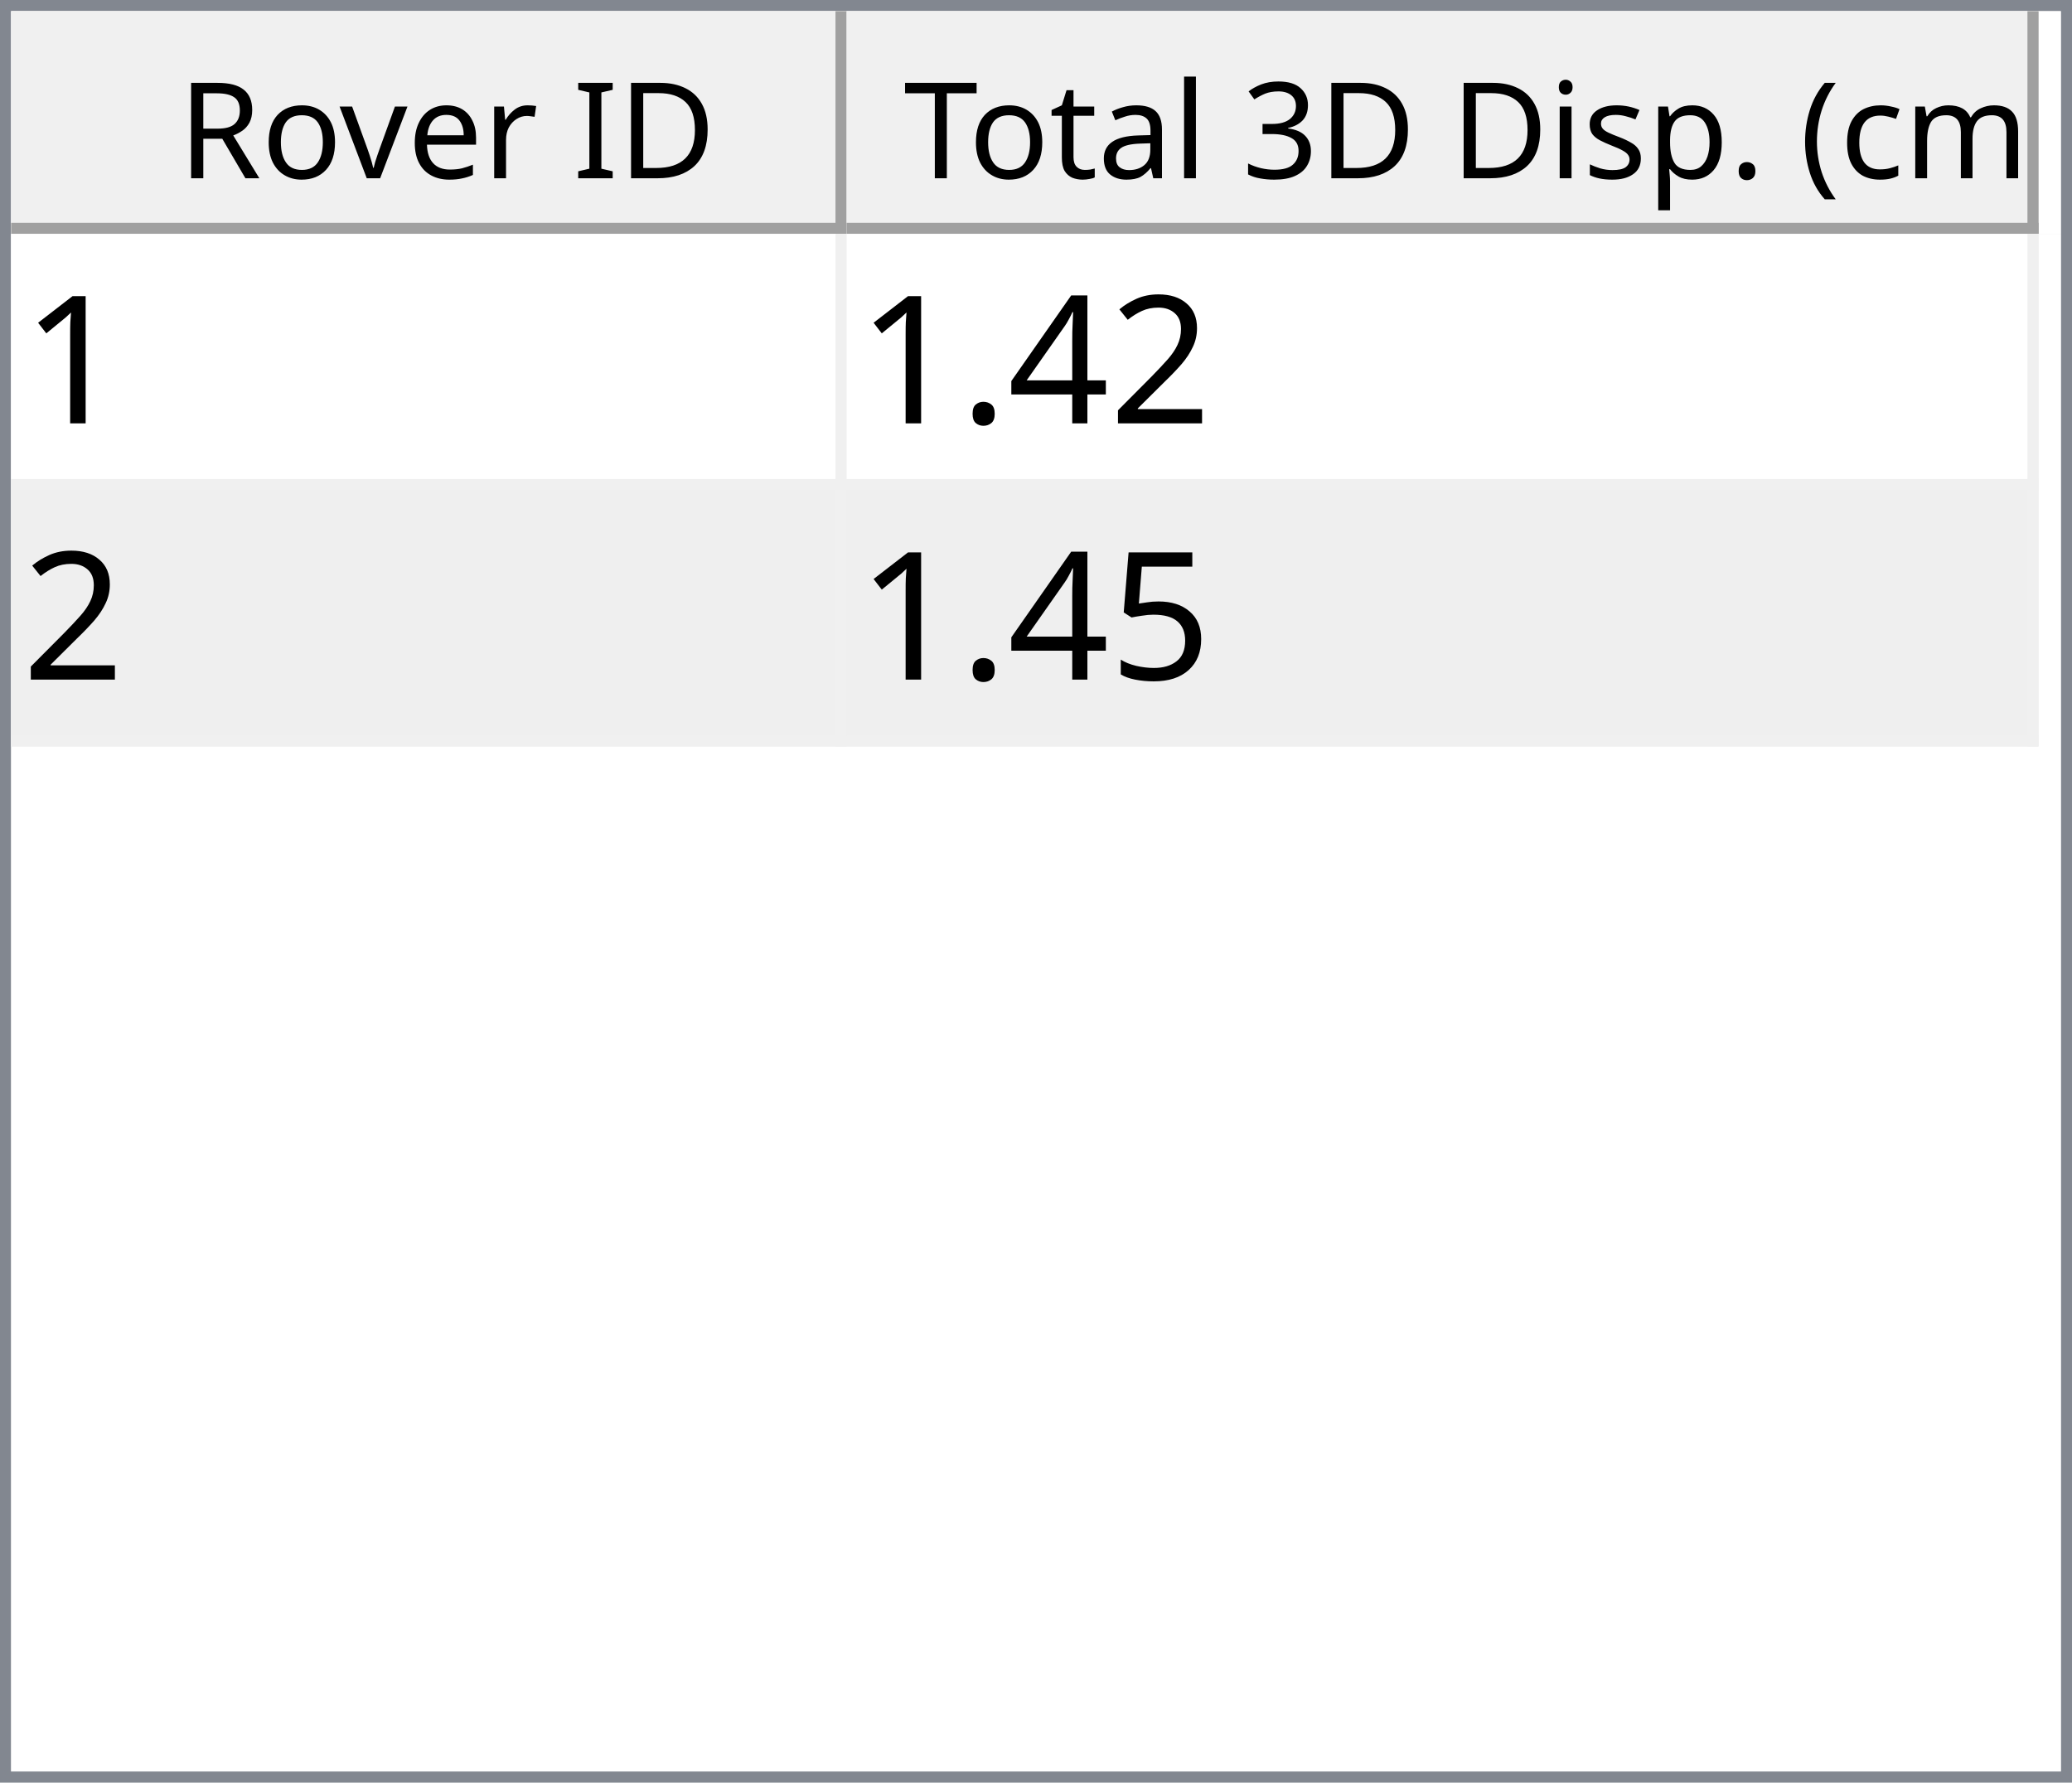
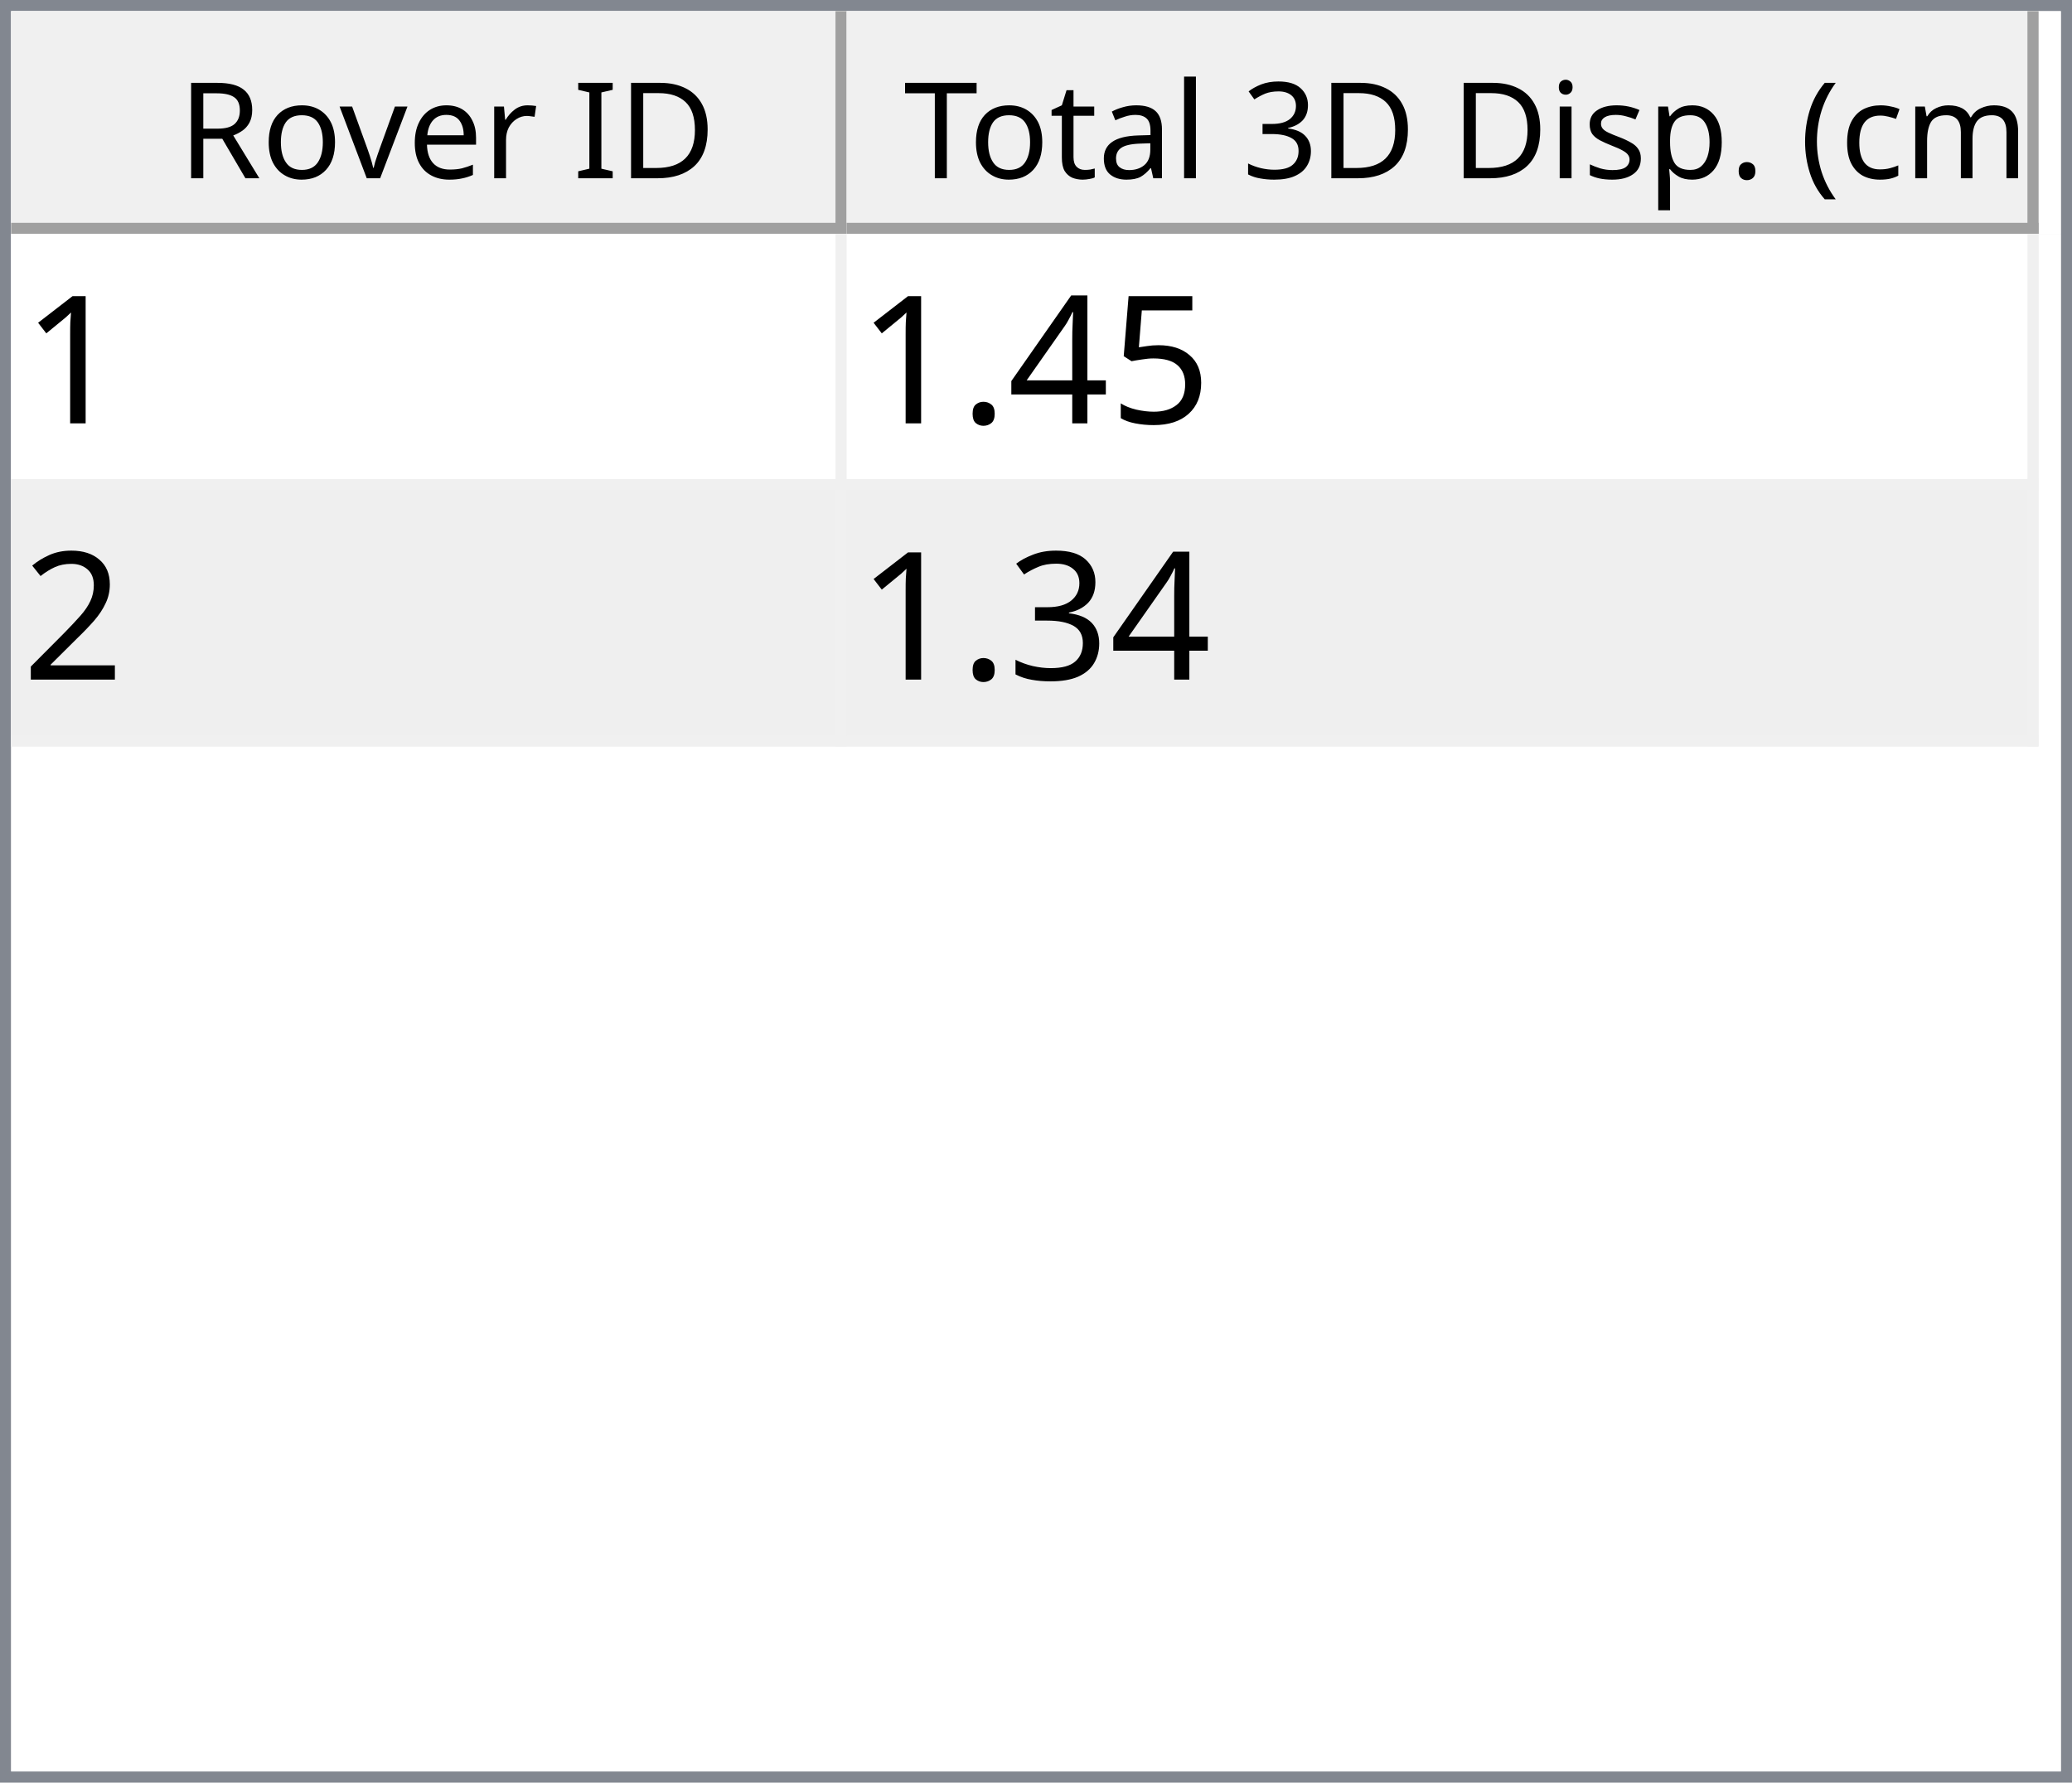
<svg xmlns="http://www.w3.org/2000/svg" style="fill-opacity:1; color-rendering:auto; color-interpolation:auto; text-rendering:auto; stroke:black; stroke-linecap:square; stroke-miterlimit:10; shape-rendering:auto; stroke-opacity:1; fill:black; stroke-dasharray:none; font-weight:normal; stroke-width:1; font-family:'Dialog'; font-style:normal; stroke-linejoin:miter; font-size:12px; stroke-dashoffset:0; image-rendering:auto;" width="186" height="160">
  <defs id="genericDefs" />
  <g>
    <defs id="defs1">
      <clipPath clipPathUnits="userSpaceOnUse" id="clipPath1">
        <path d="M0 0 L186 0 L186 160 L0 160 L0 0 Z" />
      </clipPath>
      <clipPath clipPathUnits="userSpaceOnUse" id="clipPath2">
        <path d="M0 0 L0 160 L186 160 L186 0 Z" />
      </clipPath>
      <clipPath clipPathUnits="userSpaceOnUse" id="clipPath3">
        <path d="M0 0 L0 20 L184 20 L184 0 Z" />
      </clipPath>
      <clipPath clipPathUnits="userSpaceOnUse" id="clipPath4">
        <path d="M0 0 L0 20 L75 20 L75 0 Z" />
      </clipPath>
      <clipPath clipPathUnits="userSpaceOnUse" id="clipPath5">
        <path d="M1 1 L1 19 L74 19 L74 1 Z" />
      </clipPath>
      <clipPath clipPathUnits="userSpaceOnUse" id="clipPath6">
        <path d="M0 0 L0 18 L73 18 L73 0 Z" />
      </clipPath>
      <clipPath clipPathUnits="userSpaceOnUse" id="clipPath7">
        <path d="M-0.5 -0.5 L-0.5 19.5 L74.5 19.5 L74.5 -0.5 Z" />
      </clipPath>
      <clipPath clipPathUnits="userSpaceOnUse" id="clipPath8">
        <path d="M0 0 L0 20 L107 20 L107 0 Z" />
      </clipPath>
      <clipPath clipPathUnits="userSpaceOnUse" id="clipPath9">
        <path d="M1 1 L1 19 L106 19 L106 1 Z" />
      </clipPath>
      <clipPath clipPathUnits="userSpaceOnUse" id="clipPath10">
        <path d="M0 0 L0 18 L105 18 L105 0 Z" />
      </clipPath>
      <clipPath clipPathUnits="userSpaceOnUse" id="clipPath11">
        <path d="M-0.5 -0.5 L-0.5 19.5 L106.5 19.5 L106.5 -0.5 Z" />
      </clipPath>
      <clipPath clipPathUnits="userSpaceOnUse" id="clipPath12">
        <path d="M0 0 L0 138 L184 138 L184 0 Z" />
      </clipPath>
      <clipPath clipPathUnits="userSpaceOnUse" id="clipPath13">
        <path d="M0 0 L0 46 L182 46 L182 0 Z" />
      </clipPath>
      <clipPath clipPathUnits="userSpaceOnUse" id="clipPath14">
        <path d="M-0.5 -0.5 L-0.5 45.5 L181.5 45.5 L181.5 -0.5 Z" />
      </clipPath>
      <clipPath clipPathUnits="userSpaceOnUse" id="clipPath15">
        <path d="M0 0 L0 22 L74 22 L74 0 Z" />
      </clipPath>
      <clipPath clipPathUnits="userSpaceOnUse" id="clipPath16">
        <path d="M0 0 L0 22 L106 22 L106 0 Z" />
      </clipPath>
      <font horiz-adv-x="64.551" id="font1">
        <font-face ascent="107.91" descent="25.098" units-per-em="100" style="font-style:normal; font-family:Segoe UI; font-weight:normal;" />
        <missing-glyph horiz-adv-x="64.551" d="M8.109 0 L8.109 68.266 L56.453 68.266 L56.453 0 L8.109 0 ZM15.328 7.234 L49.219 7.234 L49.219 61.031 L15.328 61.031 L15.328 7.234 Z" />
        <glyph unicode="D" horiz-adv-x="70.117" d="M9.188 0 L9.188 70.016 L28.516 70.016 Q65.531 70.016 65.531 35.891 Q65.531 19.672 55.25 9.836 Q44.969 0 27.734 0 L9.188 0 ZM17.391 62.594 L17.391 7.422 L27.828 7.422 Q41.609 7.422 49.273 14.797 Q56.938 22.172 56.938 35.688 Q56.938 62.594 28.328 62.594 L17.391 62.594 Z" />
        <glyph unicode="I" horiz-adv-x="26.611" d="M17.391 0 L9.188 0 L9.188 70.016 L17.391 70.016 L17.391 0 Z" />
        <glyph unicode=" " horiz-adv-x="27.393" d="" />
        <glyph unicode="r" horiz-adv-x="34.766" d="M34.188 41.891 Q32.078 43.5 28.125 43.5 Q23 43.5 19.555 38.672 Q16.109 33.844 16.109 25.484 L16.109 0 L8.109 0 L8.109 50 L16.109 50 L16.109 39.703 L16.312 39.703 Q18.016 44.969 21.531 47.922 Q25.047 50.875 29.391 50.875 Q32.516 50.875 34.188 50.203 L34.188 41.891 Z" />
        <glyph unicode="e" horiz-adv-x="52.295" d="M48.297 23 L12.984 23 Q13.188 14.656 17.484 10.109 Q21.781 5.562 29.297 5.562 Q37.75 5.562 44.828 11.141 L44.828 3.609 Q38.234 -1.172 27.391 -1.172 Q16.797 -1.172 10.742 5.641 Q4.688 12.453 4.688 24.812 Q4.688 36.469 11.305 43.82 Q17.922 51.172 27.734 51.172 Q37.547 51.172 42.922 44.828 Q48.297 38.484 48.297 27.203 L48.297 23 ZM40.094 29.781 Q40.047 36.719 36.75 40.578 Q33.453 44.438 27.594 44.438 Q21.922 44.438 17.969 40.383 Q14.016 36.328 13.094 29.781 L40.094 29.781 Z" />
        <glyph unicode="v" horiz-adv-x="47.9" d="M47.406 50 L27.484 0 L19.625 0 L0.688 50 L9.469 50 L22.172 13.672 Q23.578 9.672 23.922 6.688 L24.125 6.688 Q24.609 10.453 25.688 13.484 L38.969 50 L47.406 50 Z" />
        <glyph unicode="o" horiz-adv-x="58.594" d="M29 -1.172 Q17.922 -1.172 11.305 5.836 Q4.688 12.844 4.688 24.422 Q4.688 37.016 11.57 44.094 Q18.453 51.172 30.172 51.172 Q41.359 51.172 47.633 44.289 Q53.906 37.406 53.906 25.203 Q53.906 13.234 47.141 6.031 Q40.375 -1.172 29 -1.172 ZM29.594 44.438 Q21.875 44.438 17.383 39.188 Q12.891 33.938 12.891 24.703 Q12.891 15.828 17.43 10.695 Q21.969 5.562 29.594 5.562 Q37.359 5.562 41.531 10.594 Q45.703 15.625 45.703 24.906 Q45.703 34.281 41.531 39.359 Q37.359 44.438 29.594 44.438 Z" />
        <glyph unicode="R" horiz-adv-x="59.814" d="M59.375 0 L49.609 0 L37.891 19.625 Q36.281 22.359 34.766 24.289 Q33.25 26.219 31.664 27.438 Q30.078 28.656 28.25 29.219 Q26.422 29.781 24.125 29.781 L17.391 29.781 L17.391 0 L9.188 0 L9.188 70.016 L30.078 70.016 Q34.672 70.016 38.555 68.867 Q42.438 67.719 45.289 65.375 Q48.141 63.031 49.758 59.547 Q51.375 56.062 51.375 51.375 Q51.375 47.703 50.273 44.656 Q49.172 41.609 47.148 39.211 Q45.125 36.812 42.266 35.133 Q39.406 33.453 35.844 32.516 L35.844 32.328 Q37.594 31.547 38.891 30.547 Q40.188 29.547 41.359 28.18 Q42.531 26.812 43.68 25.078 Q44.828 23.344 46.234 21.047 L59.375 0 ZM17.391 62.594 L17.391 37.203 L28.516 37.203 Q31.594 37.203 34.203 38.133 Q36.812 39.062 38.719 40.797 Q40.625 42.531 41.703 45.047 Q42.781 47.562 42.781 50.688 Q42.781 56.297 39.141 59.445 Q35.5 62.594 28.609 62.594 L17.391 62.594 Z" />
        <glyph unicode=")" horiz-adv-x="30.176" d="M8.297 -15.922 L1.172 -15.922 Q16.406 2.344 16.406 26.812 Q16.406 51.469 1.078 70.016 L8.297 70.016 Q23.531 52.156 23.531 26.703 Q23.531 1.375 8.297 -15.922 Z" />
        <glyph unicode="m" horiz-adv-x="86.133" d="M79.109 0 L71.094 0 L71.094 28.719 Q71.094 37.016 68.531 40.727 Q65.969 44.438 59.906 44.438 Q54.781 44.438 51.195 39.75 Q47.609 35.062 47.609 28.516 L47.609 0 L39.594 0 L39.594 29.688 Q39.594 44.438 28.219 44.438 Q22.953 44.438 19.531 40.016 Q16.109 35.594 16.109 28.516 L16.109 0 L8.109 0 L8.109 50 L16.109 50 L16.109 42.094 L16.312 42.094 Q21.625 51.172 31.844 51.172 Q36.969 51.172 40.773 48.312 Q44.578 45.453 46 40.828 Q51.562 51.172 62.594 51.172 Q79.109 51.172 79.109 30.812 L79.109 0 Z" />
        <glyph unicode="c" horiz-adv-x="46.191" d="M42.188 2.297 Q36.422 -1.172 28.516 -1.172 Q17.828 -1.172 11.258 5.789 Q4.688 12.75 4.688 23.828 Q4.688 36.188 11.766 43.68 Q18.844 51.172 30.672 51.172 Q37.25 51.172 42.281 48.734 L42.281 40.531 Q36.719 44.438 30.375 44.438 Q22.703 44.438 17.797 38.945 Q12.891 33.453 12.891 24.516 Q12.891 15.719 17.508 10.641 Q22.125 5.562 29.891 5.562 Q36.422 5.562 42.188 9.906 L42.188 2.297 Z" />
        <glyph unicode="(" horiz-adv-x="30.176" d="M29.109 -15.922 L21.969 -15.922 Q6.844 1.375 6.844 26.703 Q6.844 52.156 21.969 70.016 L29.203 70.016 Q13.875 51.469 13.875 26.812 Q13.875 2.344 29.109 -15.922 Z" />
        <glyph unicode="." horiz-adv-x="21.68" d="M10.891 -1.078 Q8.641 -1.078 7.055 0.539 Q5.469 2.156 5.469 4.391 Q5.469 6.641 7.055 8.273 Q8.641 9.906 10.891 9.906 Q13.188 9.906 14.797 8.273 Q16.406 6.641 16.406 4.391 Q16.406 2.156 14.797 0.539 Q13.188 -1.078 10.891 -1.078 Z" />
        <glyph unicode="p" horiz-adv-x="58.789" d="M16.312 7.234 L16.109 7.234 L16.109 -23 L8.109 -23 L8.109 50 L16.109 50 L16.109 41.219 L16.312 41.219 Q22.219 51.172 33.594 51.172 Q43.266 51.172 48.688 44.461 Q54.109 37.75 54.109 26.469 Q54.109 13.922 48 6.375 Q41.891 -1.172 31.297 -1.172 Q21.578 -1.172 16.312 7.234 ZM16.109 27.391 L16.109 20.406 Q16.109 14.203 20.141 9.883 Q24.172 5.562 30.375 5.562 Q37.641 5.562 41.773 11.133 Q45.906 16.703 45.906 26.609 Q45.906 34.969 42.047 39.703 Q38.188 44.438 31.594 44.438 Q24.609 44.438 20.359 39.578 Q16.109 34.719 16.109 27.391 Z" />
        <glyph unicode="s" horiz-adv-x="42.432" d="M5.078 1.812 L5.078 10.406 Q11.625 5.562 19.484 5.562 Q30.031 5.562 30.031 12.594 Q30.031 14.594 29.125 15.992 Q28.219 17.391 26.68 18.461 Q25.141 19.531 23.07 20.383 Q21 21.234 18.609 22.172 Q15.281 23.484 12.766 24.828 Q10.25 26.172 8.57 27.859 Q6.891 29.547 6.031 31.695 Q5.172 33.844 5.172 36.719 Q5.172 40.234 6.789 42.945 Q8.406 45.656 11.086 47.484 Q13.766 49.312 17.211 50.242 Q20.656 51.172 24.312 51.172 Q30.812 51.172 35.938 48.922 L35.938 40.828 Q30.422 44.438 23.25 44.438 Q21 44.438 19.195 43.922 Q17.391 43.406 16.094 42.477 Q14.797 41.547 14.086 40.258 Q13.375 38.969 13.375 37.406 Q13.375 35.453 14.086 34.133 Q14.797 32.812 16.164 31.789 Q17.531 30.766 19.484 29.938 Q21.438 29.109 23.922 28.125 Q27.25 26.859 29.883 25.516 Q32.516 24.172 34.375 22.484 Q36.234 20.797 37.234 18.602 Q38.234 16.406 38.234 13.375 Q38.234 9.672 36.602 6.938 Q34.969 4.203 32.234 2.398 Q29.5 0.594 25.93 -0.289 Q22.359 -1.172 18.453 -1.172 Q10.75 -1.172 5.078 1.812 Z" />
        <glyph unicode="i" horiz-adv-x="24.219" d="M12.203 62.703 Q10.062 62.703 8.547 64.164 Q7.031 65.625 7.031 67.875 Q7.031 70.125 8.547 71.609 Q10.062 73.094 12.203 73.094 Q14.406 73.094 15.945 71.609 Q17.484 70.125 17.484 67.875 Q17.484 65.719 15.945 64.211 Q14.406 62.703 12.203 62.703 ZM16.109 0 L8.109 0 L8.109 50 L16.109 50 L16.109 0 Z" />
        <glyph unicode="3" horiz-adv-x="53.906" d="M46.531 19.828 Q46.531 15.094 44.75 11.211 Q42.969 7.328 39.719 4.57 Q36.469 1.812 31.93 0.297 Q27.391 -1.219 21.922 -1.219 Q11.922 -1.219 6 2.594 L6 11.188 Q13.094 5.609 22.219 5.609 Q25.875 5.609 28.828 6.539 Q31.781 7.469 33.906 9.227 Q36.031 10.984 37.18 13.477 Q38.328 15.969 38.328 19.094 Q38.328 32.812 18.797 32.812 L12.984 32.812 L12.984 39.594 L18.5 39.594 Q35.797 39.594 35.797 52.484 Q35.797 64.406 22.609 64.406 Q15.188 64.406 8.688 59.422 L8.688 67.188 Q15.375 71.188 24.609 71.188 Q29 71.188 32.57 69.969 Q36.141 68.75 38.68 66.555 Q41.219 64.359 42.609 61.281 Q44 58.203 44 54.5 Q44 40.672 30.031 36.719 L30.031 36.531 Q33.594 36.141 36.625 34.797 Q39.656 33.453 41.852 31.305 Q44.047 29.156 45.289 26.25 Q46.531 23.344 46.531 19.828 Z" />
        <glyph unicode="l" horiz-adv-x="24.219" d="M16.109 0 L8.109 0 L8.109 74.031 L16.109 74.031 L16.109 0 Z" />
        <glyph unicode="a" horiz-adv-x="50.879" d="M43.891 0 L35.891 0 L35.891 7.812 L35.688 7.812 Q30.469 -1.172 20.312 -1.172 Q12.844 -1.172 8.617 2.781 Q4.391 6.734 4.391 13.281 Q4.391 27.297 20.906 29.594 L35.891 31.688 Q35.891 44.438 25.594 44.438 Q16.547 44.438 9.281 38.281 L9.281 46.484 Q16.656 51.172 26.266 51.172 Q43.891 51.172 43.891 32.516 L43.891 0 ZM35.891 25.297 L23.828 23.641 Q18.266 22.859 15.43 20.875 Q12.594 18.891 12.594 13.875 Q12.594 10.203 15.211 7.883 Q17.828 5.562 22.172 5.562 Q28.125 5.562 32.008 9.742 Q35.891 13.922 35.891 20.312 L35.891 25.297 Z" />
        <glyph unicode="t" horiz-adv-x="33.887" d="M31.297 0.484 Q28.469 -1.078 23.828 -1.078 Q10.688 -1.078 10.688 13.578 L10.688 43.172 L2.094 43.172 L2.094 50 L10.688 50 L10.688 62.203 L18.703 64.797 L18.703 50 L31.297 50 L31.297 43.172 L18.703 43.172 L18.703 14.984 Q18.703 9.969 20.414 7.82 Q22.125 5.672 26.078 5.672 Q29.109 5.672 31.297 7.328 L31.297 0.484 Z" />
        <glyph unicode="T" horiz-adv-x="52.393" d="M50.594 62.594 L30.375 62.594 L30.375 0 L22.172 0 L22.172 62.594 L2 62.594 L2 70.016 L50.594 70.016 L50.594 62.594 Z" />
      </font>
      <font horiz-adv-x="75.0" id="font2">
        <font-face ascent="100.537" descent="21.973" units-per-em="100" style="font-style:normal; font-family:sans-serif; font-weight:normal;" />
        <missing-glyph horiz-adv-x="75.0" d="M12.5 0 L12.5 62.5 L62.5 62.5 L62.5 0 L12.5 0 ZM14.062 1.562 L60.938 1.562 L60.938 60.938 L14.062 60.938 L14.062 1.562 Z" />
        <glyph unicode="1" horiz-adv-x="55.615" d="M37.25 0 L28.469 0 L28.469 56 Q25.297 52.984 20.141 49.953 Q14.984 46.922 10.891 45.406 L10.891 53.906 Q18.266 57.375 23.781 62.305 Q29.297 67.234 31.594 71.875 L37.25 71.875 L37.25 0 Z" />
-         <glyph unicode="2" horiz-adv-x="55.615" d="M50.344 8.453 L50.344 0 L3.031 0 Q2.938 3.172 4.047 6.109 Q5.859 10.938 9.836 15.625 Q13.812 20.312 21.344 26.469 Q33.016 36.031 37.117 41.625 Q41.219 47.219 41.219 52.203 Q41.219 57.422 37.477 61.008 Q33.734 64.594 27.734 64.594 Q21.391 64.594 17.578 60.789 Q13.766 56.984 13.719 50.25 L4.688 51.172 Q5.609 61.281 11.664 66.578 Q17.719 71.875 27.938 71.875 Q38.234 71.875 44.242 66.164 Q50.25 60.453 50.25 52 Q50.25 47.703 48.492 43.555 Q46.734 39.406 42.656 34.812 Q38.578 30.219 29.109 22.219 Q21.188 15.578 18.945 13.211 Q16.703 10.844 15.234 8.453 L50.344 8.453 Z" />
+         <glyph unicode="5" horiz-adv-x="55.615" d="M4.156 18.75 L13.375 19.531 Q14.406 12.797 18.141 9.398 Q21.875 6 27.156 6 Q33.5 6 37.891 10.789 Q42.281 15.578 42.281 23.484 Q42.281 31 38.062 35.352 Q33.844 39.703 27 39.703 Q22.75 39.703 19.336 37.773 Q15.922 35.844 13.969 32.766 L5.719 33.844 L12.641 70.609 L48.25 70.609 L48.25 62.203 L19.672 62.203 L15.828 42.969 Q22.266 47.469 29.344 47.469 Q38.719 47.469 45.164 40.969 Q51.609 34.469 51.609 24.266 Q51.609 14.547 45.953 7.469 Q39.062 -1.219 27.156 -1.219 Q17.391 -1.219 11.211 4.25 Q5.031 9.719 4.156 18.75 Z" />
        <glyph unicode="4" horiz-adv-x="55.615" d="M32.328 0 L32.328 17.141 L1.266 17.141 L1.266 25.203 L33.938 71.578 L41.109 71.578 L41.109 25.203 L50.781 25.203 L50.781 17.141 L41.109 17.141 L41.109 0 L32.328 0 ZM32.328 25.203 L32.328 57.469 L9.906 25.203 L32.328 25.203 Z" />
        <glyph unicode="." horiz-adv-x="27.783" d="M9.078 0 L9.078 10.016 L19.094 10.016 L19.094 0 L9.078 0 Z" />
-         <glyph unicode="5" horiz-adv-x="55.615" d="M4.156 18.75 L13.375 19.531 Q14.406 12.797 18.141 9.398 Q21.875 6 27.156 6 Q33.5 6 37.891 10.789 Q42.281 15.578 42.281 23.484 Q42.281 31 38.062 35.352 Q33.844 39.703 27 39.703 Q22.75 39.703 19.336 37.773 Q15.922 35.844 13.969 32.766 L5.719 33.844 L12.641 70.609 L48.25 70.609 L48.25 62.203 L19.672 62.203 L15.828 42.969 Q22.266 47.469 29.344 47.469 Q38.719 47.469 45.164 40.969 Q51.609 34.469 51.609 24.266 Q51.609 14.547 45.953 7.469 Q39.062 -1.219 27.156 -1.219 Q17.391 -1.219 11.211 4.25 Q5.031 9.719 4.156 18.75 Z" />
+         <glyph unicode="2" horiz-adv-x="55.615" d="M50.344 8.453 L50.344 0 L3.031 0 Q2.938 3.172 4.047 6.109 Q5.859 10.938 9.836 15.625 Q13.812 20.312 21.344 26.469 Q33.016 36.031 37.117 41.625 Q41.219 47.219 41.219 52.203 Q41.219 57.422 37.477 61.008 Q33.734 64.594 27.734 64.594 Q21.391 64.594 17.578 60.789 Q13.766 56.984 13.719 50.25 L4.688 51.172 Q5.609 61.281 11.664 66.578 Q17.719 71.875 27.938 71.875 Q38.234 71.875 44.242 66.164 Q50.25 60.453 50.25 52 Q50.25 47.703 48.492 43.555 Q46.734 39.406 42.656 34.812 Q38.578 30.219 29.109 22.219 Q21.188 15.578 18.945 13.211 Q16.703 10.844 15.234 8.453 L50.344 8.453 Z" />
+         <glyph unicode="3" horiz-adv-x="55.615" d="M4.203 18.891 L12.984 20.062 Q14.5 12.594 18.141 9.297 Q21.781 6 27 6 Q33.203 6 37.477 10.297 Q41.75 14.594 41.75 20.953 Q41.75 27 37.797 30.93 Q33.844 34.859 27.734 34.859 Q25.25 34.859 21.531 33.891 L22.516 41.609 Q23.391 41.5 23.922 41.5 Q29.547 41.5 34.039 44.43 Q38.531 47.359 38.531 53.469 Q38.531 58.297 35.258 61.477 Q31.984 64.656 26.812 64.656 Q21.688 64.656 18.266 61.43 Q14.844 58.203 13.875 51.766 L5.078 53.328 Q6.688 62.156 12.398 67.016 Q18.109 71.875 26.609 71.875 Q32.469 71.875 37.398 69.359 Q42.328 66.844 44.945 62.5 Q47.562 58.156 47.562 53.266 Q47.562 48.641 45.07 44.828 Q42.578 41.016 37.703 38.766 Q44.047 37.312 47.562 32.695 Q51.078 28.078 51.078 21.141 Q51.078 11.766 44.242 5.25 Q37.406 -1.266 26.953 -1.266 Q17.531 -1.266 11.305 4.352 Q5.078 9.969 4.203 18.891 Z" />
      </font>
    </defs>
    <g style="fill:white; stroke:white;">
      <rect x="0" y="0" width="186" style="clip-path:url(#clipPath1); stroke:none;" height="160" />
    </g>
    <g style="fill:white; text-rendering:optimizeSpeed; color-rendering:optimizeSpeed; image-rendering:optimizeSpeed; shape-rendering:crispEdges; stroke:white; color-interpolation:sRGB;">
      <rect x="0" width="186" height="160" y="0" style="stroke:none;" />
      <path style="stroke:none;" d="M0 160 L186 160 L186 0 L0 0 Z" />
    </g>
    <g style="fill:rgb(240,240,240); font-family:'Segoe UI'; stroke:rgb(240,240,240);">
      <rect x="0" y="0" width="186" style="clip-path:url(#clipPath2); stroke:none;" height="160" />
    </g>
    <g style="fill:rgb(130,135,144); font-family:'Segoe UI'; stroke:rgb(130,135,144);">
      <path d="M0 0 L186 0 L186 160 L0 160 L0 0 ZM1 1 L185 1 L185 159 L1 159 L1 1 Z" style="fill-rule:evenodd; clip-path:url(#clipPath2); stroke:none;" />
    </g>
    <g style="fill:white; font-family:'Segoe UI'; stroke:white;" transform="translate(1,1)">
      <rect x="0" y="0" width="184" style="clip-path:url(#clipPath3); stroke:none;" height="20" />
    </g>
    <g style="fill:rgb(240,240,240); font-family:'Segoe UI'; stroke:rgb(240,240,240);" transform="translate(1,1)">
      <rect x="0" y="0" width="75" style="clip-path:url(#clipPath4); stroke:none;" height="20" />
    </g>
    <g style="font-family:'Segoe UI';" transform="translate(2,2)">
      <text x="14" xml:space="preserve" y="14" style="clip-path:url(#clipPath6); stroke:none;">Rover ID</text>
    </g>
    <g style="fill:rgb(160,160,160); font-family:'Segoe UI'; stroke:rgb(160,160,160); stroke-linejoin:bevel;" transform="translate(1.5,1.5)">
      <line x1="74" x2="74" y1="0" style="fill:none; clip-path:url(#clipPath7);" y2="19" />
    </g>
    <g style="fill:rgb(160,160,160); font-family:'Segoe UI'; stroke:rgb(160,160,160); stroke-linejoin:bevel;" transform="matrix(1,0,0,1,1,1) translate(0.5,0.5)">
      <line x1="0" x2="74" y1="19" style="fill:none; clip-path:url(#clipPath7);" y2="19" />
    </g>
    <g style="fill:rgb(240,240,240); font-family:'Segoe UI'; stroke:rgb(240,240,240);" transform="translate(76,1)">
      <rect x="0" y="0" width="107" style="clip-path:url(#clipPath8); stroke:none;" height="20" />
    </g>
    <g style="font-family:'Segoe UI';" transform="translate(77,2)">
      <text x="1" xml:space="preserve" y="14" style="clip-path:url(#clipPath10); stroke:none;"> Total 3D Disp. (cm)</text>
    </g>
    <g style="fill:rgb(160,160,160); font-family:'Segoe UI'; stroke:rgb(160,160,160); stroke-linejoin:bevel;" transform="translate(76.5,1.5)">
      <line x1="106" x2="106" y1="0" style="fill:none; clip-path:url(#clipPath11);" y2="19" />
    </g>
    <g style="fill:rgb(160,160,160); font-family:'Segoe UI'; stroke:rgb(160,160,160); stroke-linejoin:bevel;" transform="matrix(1,0,0,1,76,1) translate(0.5,0.5)">
      <line x1="0" x2="106" y1="19" style="fill:none; clip-path:url(#clipPath11);" y2="19" />
    </g>
    <g style="fill:white; font-family:'Segoe UI'; stroke:white;" transform="translate(1,21)">
      <rect x="0" y="0" width="184" style="clip-path:url(#clipPath12); stroke:none;" height="138" />
    </g>
    <g style="fill:rgb(240,240,240); font-size:16px; font-family:sans-serif; stroke:rgb(240,240,240);" transform="translate(1,21)">
      <rect x="0" y="0" width="182" style="clip-path:url(#clipPath13); stroke:none;" height="46" />
      <line transform="translate(0.5,0.5)" x1="0" x2="181" y1="22" style="clip-path:url(#clipPath14); fill:none; stroke-linejoin:bevel;" y2="22" />
    </g>
    <g transform="matrix(1,0,0,1,1,21) translate(0.5,0.5)" style="fill:rgb(240,240,240); font-size:16px; font-family:sans-serif; stroke:rgb(240,240,240); stroke-linejoin:bevel;">
      <line x1="0" x2="181" y1="45" style="fill:none; clip-path:url(#clipPath14);" y2="45" />
    </g>
    <g transform="matrix(1,0,0,1,1,21) translate(0.5,0.5)" style="fill:rgb(240,240,240); font-size:16px; font-family:sans-serif; stroke:rgb(240,240,240); stroke-linejoin:bevel;">
      <line x1="74" x2="74" y1="0" style="fill:none; clip-path:url(#clipPath14);" y2="45" />
    </g>
    <g transform="matrix(1,0,0,1,1,21) translate(0.5,0.5)" style="fill:rgb(240,240,240); font-size:16px; font-family:sans-serif; stroke:rgb(240,240,240); stroke-linejoin:bevel;">
      <line x1="181" x2="181" y1="0" style="fill:none; clip-path:url(#clipPath14);" y2="45" />
    </g>
    <g style="fill:white; font-size:16px; font-family:sans-serif; stroke:white;" transform="matrix(1,0,0,1,1,21)">
      <rect x="0" y="0" width="74" style="clip-path:url(#clipPath15); stroke:none;" height="22" />
      <text x="1" y="17" style="fill:black; clip-path:url(#clipPath15); stroke:none;" xml:space="preserve">1</text>
    </g>
    <g style="fill:white; font-size:16px; font-family:sans-serif; stroke:white;" transform="matrix(1,0,0,1,1,21) translate(75,0)">
      <rect x="0" y="0" width="106" style="clip-path:url(#clipPath16); stroke:none;" height="22" />
-       <text x="1" y="17" style="fill:black; clip-path:url(#clipPath16); stroke:none;" xml:space="preserve">1.42</text>
+       <text x="1" y="17" style="fill:black; clip-path:url(#clipPath16); stroke:none;" xml:space="preserve">1.45</text>
    </g>
    <g style="fill:rgb(239,239,239); font-size:16px; font-family:sans-serif; stroke:rgb(239,239,239);" transform="matrix(1,0,0,1,1,21) translate(0,23)">
      <rect x="0" y="0" width="74" style="clip-path:url(#clipPath15); stroke:none;" height="22" />
      <text x="1" y="17" style="fill:black; clip-path:url(#clipPath15); stroke:none;" xml:space="preserve">2</text>
    </g>
    <g style="fill:rgb(239,239,239); font-size:16px; font-family:sans-serif; stroke:rgb(239,239,239);" transform="matrix(1,0,0,1,1,21) translate(75,23)">
      <rect x="0" y="0" width="106" style="clip-path:url(#clipPath16); stroke:none;" height="22" />
-       <text x="1" y="17" style="fill:black; clip-path:url(#clipPath16); stroke:none;" xml:space="preserve">1.45</text>
+       <text x="1" y="17" style="fill:black; clip-path:url(#clipPath16); stroke:none;" xml:space="preserve">1.34</text>
    </g>
  </g>
</svg>
